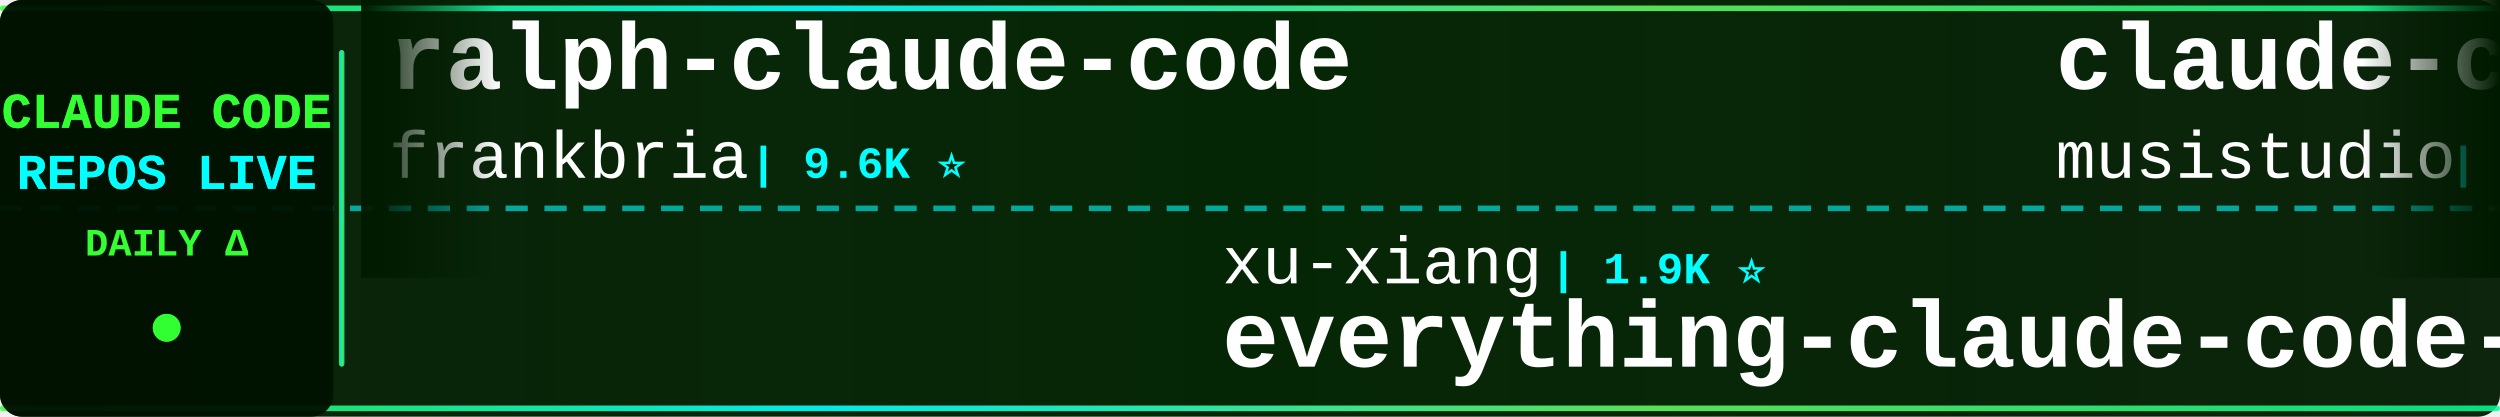
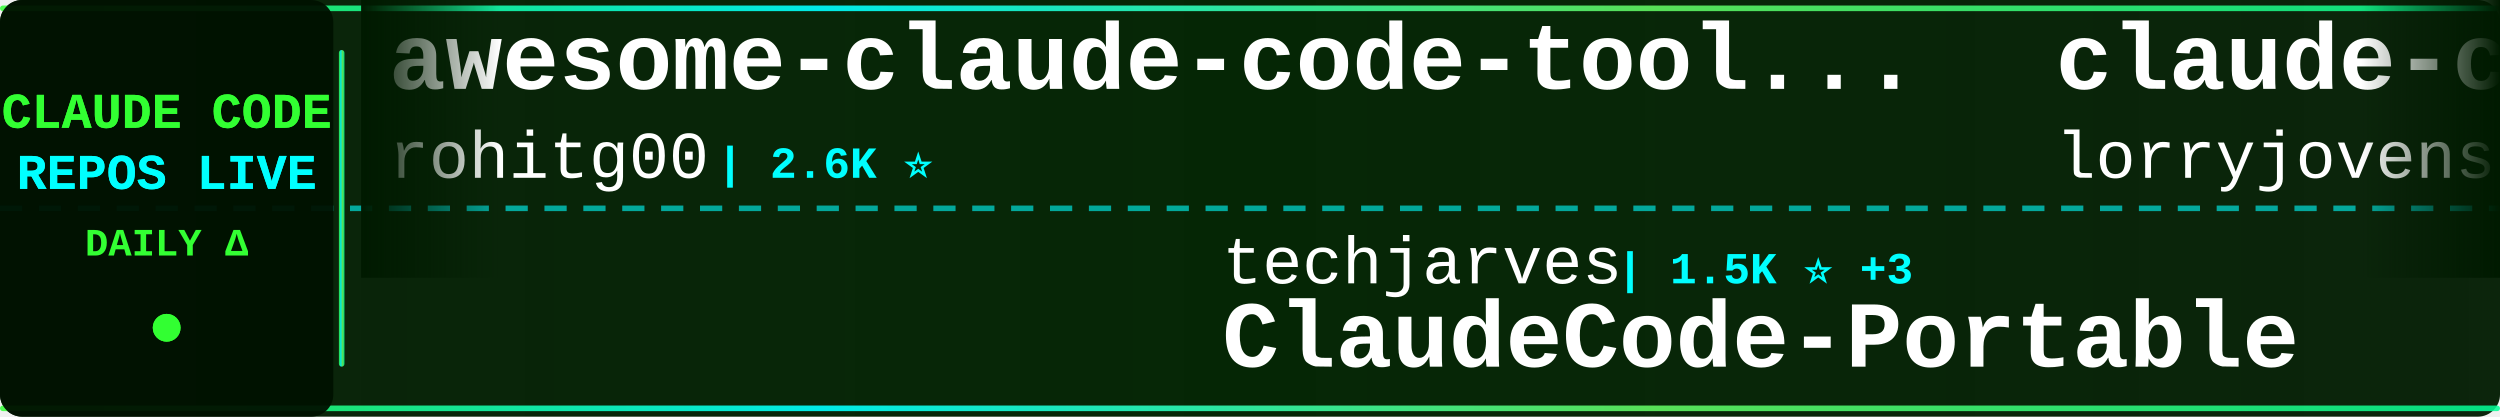
<svg xmlns="http://www.w3.org/2000/svg" width="900" height="150">
  <defs>
    <linearGradient id="tickerBg" x1="0%" y1="0%" x2="100%" y2="0%">
      <stop offset="0%" style="stop-color:#001a00;stop-opacity:0.95" />
      <stop offset="50%" style="stop-color:#002200;stop-opacity:0.98" />
      <stop offset="100%" style="stop-color:#001a00;stop-opacity:0.95" />
    </linearGradient>
    <linearGradient id="borderGrad" x1="0%" y1="0%" x2="100%" y2="0%">
      <stop offset="0%" style="stop-color:#33ff33;stop-opacity:0.85">
        <animate attributeName="stop-opacity" values="0.85;1;0.85" dur="2s" repeatCount="indefinite" />
      </stop>
      <stop offset="33%" style="stop-color:#00ffff;stop-opacity:0.9">
        <animate attributeName="stop-opacity" values="0.9;1;0.9" dur="2.2s" repeatCount="indefinite" />
      </stop>
      <stop offset="66%" style="stop-color:#66ff66;stop-opacity:0.85">
        <animate attributeName="stop-opacity" values="0.85;1;0.85" dur="1.8s" repeatCount="indefinite" />
      </stop>
      <stop offset="100%" style="stop-color:#00ff99;stop-opacity:0.85">
        <animate attributeName="stop-opacity" values="0.85;1;0.85" dur="2s" repeatCount="indefinite" />
      </stop>
    </linearGradient>
    <filter id="textGlow">
      <feGaussianBlur stdDeviation="0.1" result="coloredBlur" />
      <feMerge>
        <feMergeNode in="coloredBlur" />
        <feMergeNode in="SourceGraphic" />
      </feMerge>
    </filter>
    <filter id="metricGlow">
      <feGaussianBlur stdDeviation="0.2" result="coloredBlur" />
      <feMerge>
        <feMergeNode in="coloredBlur" />
        <feMergeNode in="SourceGraphic" />
      </feMerge>
    </filter>
    <linearGradient id="leftFade" x1="0%" y1="0%" x2="100%" y2="0%">
      <stop offset="0%" style="stop-color:#001a00;stop-opacity:1" />
      <stop offset="100%" style="stop-color:#001a00;stop-opacity:0" />
    </linearGradient>
    <linearGradient id="rightFade" x1="0%" y1="0%" x2="100%" y2="0%">
      <stop offset="0%" style="stop-color:#001a00;stop-opacity:0" />
      <stop offset="100%" style="stop-color:#001a00;stop-opacity:1" />
    </linearGradient>
  </defs>
  <rect width="900" height="150" fill="url(#tickerBg)" rx="8" />
  <rect x="0" y="2" width="900" height="2" fill="url(#borderGrad)" rx="1" />
  <rect x="0" y="146" width="900" height="2" fill="url(#borderGrad)" rx="1" />
  <line x1="0" y1="75" x2="900" y2="75" stroke="#00ffff" stroke-width="2" stroke-dasharray="8 6" opacity="0.6" />
  <rect x="0" y="0" width="120" height="150" fill="#001100" opacity="0.95" rx="8" />
  <text x="60" y="46" font-family="'Courier New', monospace" font-size="18" font-weight="bold" fill="#33ff33" text-anchor="middle" filter="url(#textGlow)">
    CLAUDE CODE
  </text>
  <text x="60" y="68" font-family="'Courier New', monospace" font-size="18" font-weight="bold" fill="#00ffff" text-anchor="middle" filter="url(#textGlow)">
    REPOS LIVE
  </text>
  <text x="60" y="92" font-family="'Courier New', monospace" font-size="14" font-weight="bold" fill="#33ff33" text-anchor="middle">
    DAILY Δ
  </text>
  <circle cx="60" cy="118" r="5" fill="#33ff33" filter="url(#metricGlow)">
    <animate attributeName="r" values="4;6;4" dur="1.5s" repeatCount="indefinite" />
    <animate attributeName="opacity" values="0.6;1;0.6" dur="1.5s" repeatCount="indefinite" />
  </circle>
  <rect x="122" y="18" width="2" height="114" fill="url(#borderGrad)" rx="1" />
  <clipPath id="tickerClip">
    <rect x="130" y="0" width="770" height="150" />
  </clipPath>
  <g clip-path="url(#tickerClip)">
    <g id="tickerItems">
      <animateTransform attributeName="transform" attributeType="XML" type="translate" from="0 0" to="-3000 0" dur="54s" repeatCount="indefinite" />
      <g transform="translate(0, 0)">
-         <text x="140" y="32" font-family="'Courier New', monospace" font-size="34" font-weight="bold" fill="#ffffff">ralph-claude-code</text>
-         <text x="140" y="64" font-family="'Courier New', monospace" font-size="24" font-weight="normal" fill="#ffffff" opacity="1.0">frankbria</text>
-         <text x="270" y="64" font-family="'Courier New', monospace" font-size="16" font-weight="bold" fill="#00ffff"> | 9.6K ⭐</text>
+         <text x="140" y="32" font-family="'Courier New', monospace" font-size="34" font-weight="bold" fill="#ffffff">awesome-claude-code-tool...</text>
+         <text x="140" y="64" font-family="'Courier New', monospace" font-size="24" font-weight="normal" fill="#ffffff" opacity="1.0">rohitg00</text>
+         <text x="258" y="64" font-family="'Courier New', monospace" font-size="16" font-weight="bold" fill="#00ffff"> | 2.6K ⭐</text>
      </g>
      <g transform="translate(300, 0)">
-         <text x="140" y="102" font-family="'Courier New', monospace" font-size="24" font-weight="normal" fill="#ffffff" opacity="1.0">xu-xiang</text>
-         <text x="258" y="102" font-family="'Courier New', monospace" font-size="16" font-weight="bold" fill="#00ffff"> | 1.9K ⭐</text>
-         <text x="140" y="132" font-family="'Courier New', monospace" font-size="34" font-weight="bold" fill="#ffffff">everything-claude-code-z...</text>
+         <text x="140" y="102" font-family="'Courier New', monospace" font-size="24" font-weight="normal" fill="#ffffff" opacity="1.0">techjarves</text>
+         <text x="282" y="102" font-family="'Courier New', monospace" font-size="16" font-weight="bold" fill="#00ffff"> | 1.5K ⭐ +3</text>
+         <text x="140" y="132" font-family="'Courier New', monospace" font-size="34" font-weight="bold" fill="#ffffff">ClaudeCode-Portable</text>
      </g>
      <g transform="translate(600, 0)">
-         <text x="140" y="32" font-family="'Courier New', monospace" font-size="34" font-weight="bold" fill="#ffffff">claude-code-router</text>
-         <text x="140" y="64" font-family="'Courier New', monospace" font-size="24" font-weight="normal" fill="#ffffff" opacity="1.0">musistudio</text>
-         <text x="282" y="64" font-family="'Courier New', monospace" font-size="16" font-weight="bold" fill="#00ffff"> | 37.2K ⭐ +5</text>
+         <text x="140" y="32" font-family="'Courier New', monospace" font-size="34" font-weight="bold" fill="#ffffff">claude-code-rust</text>
+         <text x="140" y="64" font-family="'Courier New', monospace" font-size="24" font-weight="normal" fill="#ffffff" opacity="1.0">lorryjovens-hub</text>
+         <text x="342" y="64" font-family="'Courier New', monospace" font-size="16" font-weight="bold" fill="#00ffff"> | 1.7K ⭐</text>
      </g>
      <g transform="translate(900, 0)">
-         <text x="140" y="102" font-family="'Courier New', monospace" font-size="24" font-weight="normal" fill="#ffffff" opacity="1.0">ponponon</text>
-         <text x="258" y="102" font-family="'Courier New', monospace" font-size="16" font-weight="bold" fill="#00ffff"> | 2.3K ⭐</text>
-         <text x="140" y="132" font-family="'Courier New', monospace" font-size="34" font-weight="bold" fill="#ffffff">claude_code_src</text>
+         <text x="140" y="102" font-family="'Courier New', monospace" font-size="24" font-weight="normal" fill="#ffffff" opacity="1.0">alejandrobalderas</text>
+         <text x="366" y="102" font-family="'Courier New', monospace" font-size="16" font-weight="bold" fill="#00ffff"> | 2.8K ⭐</text>
+         <text x="140" y="132" font-family="'Courier New', monospace" font-size="34" font-weight="bold" fill="#ffffff">claude-code-from-source</text>
      </g>
      <g transform="translate(1200, 0)">
-         <text x="140" y="32" font-family="'Courier New', monospace" font-size="34" font-weight="bold" fill="#ffffff">claude-code-reverse</text>
-         <text x="140" y="64" font-family="'Courier New', monospace" font-size="24" font-weight="normal" fill="#ffffff" opacity="1.0">Yuyz0112</text>
-         <text x="258" y="64" font-family="'Courier New', monospace" font-size="16" font-weight="bold" fill="#00ffff"> | 2.4K ⭐</text>
+         <text x="140" y="32" font-family="'Courier New', monospace" font-size="34" font-weight="bold" fill="#ffffff">claude-code-book</text>
+         <text x="140" y="64" font-family="'Courier New', monospace" font-size="24" font-weight="normal" fill="#ffffff" opacity="1.0">lintsinghua</text>
+         <text x="294" y="64" font-family="'Courier New', monospace" font-size="16" font-weight="bold" fill="#00ffff"> | 4.2K ⭐</text>
      </g>
      <g transform="translate(1500, 0)">
-         <text x="140" y="102" font-family="'Courier New', monospace" font-size="24" font-weight="normal" fill="#ffffff" opacity="1.0">shanraisshan</text>
-         <text x="306" y="102" font-family="'Courier New', monospace" font-size="16" font-weight="bold" fill="#00ffff"> | 65.9K ⭐ +6</text>
-         <text x="140" y="132" font-family="'Courier New', monospace" font-size="34" font-weight="bold" fill="#ffffff">claude-code-best-practic...</text>
+         <text x="140" y="102" font-family="'Courier New', monospace" font-size="24" font-weight="normal" fill="#ffffff" opacity="1.0">shareAI-lab</text>
+         <text x="294" y="102" font-family="'Courier New', monospace" font-size="16" font-weight="bold" fill="#00ffff"> | 76.8K ⭐ +14</text>
+         <text x="140" y="132" font-family="'Courier New', monospace" font-size="34" font-weight="bold" fill="#ffffff">learn-claude-code</text>
      </g>
      <g transform="translate(1800, 0)">
-         <text x="140" y="32" font-family="'Courier New', monospace" font-size="34" font-weight="bold" fill="#ffffff">learn-claude-code</text>
-         <text x="140" y="64" font-family="'Courier New', monospace" font-size="24" font-weight="normal" fill="#ffffff" opacity="1.0">shareAI-lab</text>
-         <text x="294" y="64" font-family="'Courier New', monospace" font-size="16" font-weight="bold" fill="#00ffff"> | 76.8K ⭐ +6</text>
+         <text x="140" y="32" font-family="'Courier New', monospace" font-size="34" font-weight="bold" fill="#ffffff">claude-code-hub</text>
+         <text x="140" y="64" font-family="'Courier New', monospace" font-size="24" font-weight="normal" fill="#ffffff" opacity="1.0">ding113</text>
+         <text x="246" y="64" font-family="'Courier New', monospace" font-size="16" font-weight="bold" fill="#00ffff"> | 3.4K ⭐</text>
      </g>
      <g transform="translate(2100, 0)">
-         <text x="140" y="102" font-family="'Courier New', monospace" font-size="24" font-weight="normal" fill="#ffffff" opacity="1.0">lintsinghua</text>
-         <text x="294" y="102" font-family="'Courier New', monospace" font-size="16" font-weight="bold" fill="#00ffff"> | 4.2K ⭐</text>
-         <text x="140" y="132" font-family="'Courier New', monospace" font-size="34" font-weight="bold" fill="#ffffff">claude-code-book</text>
+         <text x="140" y="102" font-family="'Courier New', monospace" font-size="24" font-weight="normal" fill="#ffffff" opacity="1.0">fazxes</text>
+         <text x="234" y="102" font-family="'Courier New', monospace" font-size="16" font-weight="bold" fill="#00ffff"> | 240 ⭐</text>
+         <text x="140" y="132" font-family="'Courier New', monospace" font-size="34" font-weight="bold" fill="#ffffff">Claude-code</text>
      </g>
      <g transform="translate(2400, 0)">
-         <text x="140" y="32" font-family="'Courier New', monospace" font-size="34" font-weight="bold" fill="#ffffff">claude-code-templates</text>
-         <text x="140" y="64" font-family="'Courier New', monospace" font-size="24" font-weight="normal" fill="#ffffff" opacity="1.0">davila7</text>
-         <text x="246" y="64" font-family="'Courier New', monospace" font-size="16" font-weight="bold" fill="#00ffff"> | 30.7K ⭐ +6</text>
+         <text x="140" y="32" font-family="'Courier New', monospace" font-size="34" font-weight="bold" fill="#ffffff">claude-code-video-toolki...</text>
+         <text x="140" y="64" font-family="'Courier New', monospace" font-size="24" font-weight="normal" fill="#ffffff" opacity="1.0">digitalsamba</text>
+         <text x="306" y="64" font-family="'Courier New', monospace" font-size="16" font-weight="bold" fill="#00ffff"> | 2.1K ⭐</text>
      </g>
      <g transform="translate(2700, 0)">
-         <text x="140" y="102" font-family="'Courier New', monospace" font-size="24" font-weight="normal" fill="#ffffff" opacity="1.0">anthropics</text>
-         <text x="282" y="102" font-family="'Courier New', monospace" font-size="16" font-weight="bold" fill="#00ffff"> | 8.9K ⭐ +3</text>
-         <text x="140" y="132" font-family="'Courier New', monospace" font-size="34" font-weight="bold" fill="#ffffff">claude-code-action</text>
+         <text x="140" y="102" font-family="'Courier New', monospace" font-size="24" font-weight="normal" fill="#ffffff" opacity="1.0">guanshan</text>
+         <text x="258" y="102" font-family="'Courier New', monospace" font-size="16" font-weight="bold" fill="#00ffff"> | 61 ⭐</text>
+         <text x="140" y="132" font-family="'Courier New', monospace" font-size="34" font-weight="bold" fill="#ffffff">ClaudeCode</text>
      </g>
      <g transform="translate(3000, 0)">
-         <text x="140" y="32" font-family="'Courier New', monospace" font-size="34" font-weight="bold" fill="#ffffff">ralph-claude-code</text>
-         <text x="140" y="64" font-family="'Courier New', monospace" font-size="24" font-weight="normal" fill="#ffffff" opacity="1.0">frankbria</text>
-         <text x="270" y="64" font-family="'Courier New', monospace" font-size="16" font-weight="bold" fill="#00ffff"> | 9.6K ⭐</text>
+         <text x="140" y="32" font-family="'Courier New', monospace" font-size="34" font-weight="bold" fill="#ffffff">awesome-claude-code-tool...</text>
+         <text x="140" y="64" font-family="'Courier New', monospace" font-size="24" font-weight="normal" fill="#ffffff" opacity="1.0">rohitg00</text>
+         <text x="258" y="64" font-family="'Courier New', monospace" font-size="16" font-weight="bold" fill="#00ffff"> | 2.6K ⭐</text>
      </g>
      <g transform="translate(3300, 0)">
-         <text x="140" y="102" font-family="'Courier New', monospace" font-size="24" font-weight="normal" fill="#ffffff" opacity="1.0">xu-xiang</text>
-         <text x="258" y="102" font-family="'Courier New', monospace" font-size="16" font-weight="bold" fill="#00ffff"> | 1.9K ⭐</text>
-         <text x="140" y="132" font-family="'Courier New', monospace" font-size="34" font-weight="bold" fill="#ffffff">everything-claude-code-z...</text>
+         <text x="140" y="102" font-family="'Courier New', monospace" font-size="24" font-weight="normal" fill="#ffffff" opacity="1.0">techjarves</text>
+         <text x="282" y="102" font-family="'Courier New', monospace" font-size="16" font-weight="bold" fill="#00ffff"> | 1.5K ⭐ +3</text>
+         <text x="140" y="132" font-family="'Courier New', monospace" font-size="34" font-weight="bold" fill="#ffffff">ClaudeCode-Portable</text>
      </g>
      <g transform="translate(3600, 0)">
-         <text x="140" y="32" font-family="'Courier New', monospace" font-size="34" font-weight="bold" fill="#ffffff">claude-code-router</text>
-         <text x="140" y="64" font-family="'Courier New', monospace" font-size="24" font-weight="normal" fill="#ffffff" opacity="1.0">musistudio</text>
-         <text x="282" y="64" font-family="'Courier New', monospace" font-size="16" font-weight="bold" fill="#00ffff"> | 37.2K ⭐ +5</text>
+         <text x="140" y="32" font-family="'Courier New', monospace" font-size="34" font-weight="bold" fill="#ffffff">claude-code-rust</text>
+         <text x="140" y="64" font-family="'Courier New', monospace" font-size="24" font-weight="normal" fill="#ffffff" opacity="1.0">lorryjovens-hub</text>
+         <text x="342" y="64" font-family="'Courier New', monospace" font-size="16" font-weight="bold" fill="#00ffff"> | 1.7K ⭐</text>
      </g>
      <g transform="translate(3900, 0)">
-         <text x="140" y="102" font-family="'Courier New', monospace" font-size="24" font-weight="normal" fill="#ffffff" opacity="1.0">ponponon</text>
-         <text x="258" y="102" font-family="'Courier New', monospace" font-size="16" font-weight="bold" fill="#00ffff"> | 2.3K ⭐</text>
-         <text x="140" y="132" font-family="'Courier New', monospace" font-size="34" font-weight="bold" fill="#ffffff">claude_code_src</text>
+         <text x="140" y="102" font-family="'Courier New', monospace" font-size="24" font-weight="normal" fill="#ffffff" opacity="1.0">alejandrobalderas</text>
+         <text x="366" y="102" font-family="'Courier New', monospace" font-size="16" font-weight="bold" fill="#00ffff"> | 2.8K ⭐</text>
+         <text x="140" y="132" font-family="'Courier New', monospace" font-size="34" font-weight="bold" fill="#ffffff">claude-code-from-source</text>
      </g>
    </g>
  </g>
  <rect x="130" y="0" width="50" height="100" fill="url(#leftFade)" />
  <rect x="850" y="0" width="50" height="100" fill="url(#rightFade)" />
</svg>
